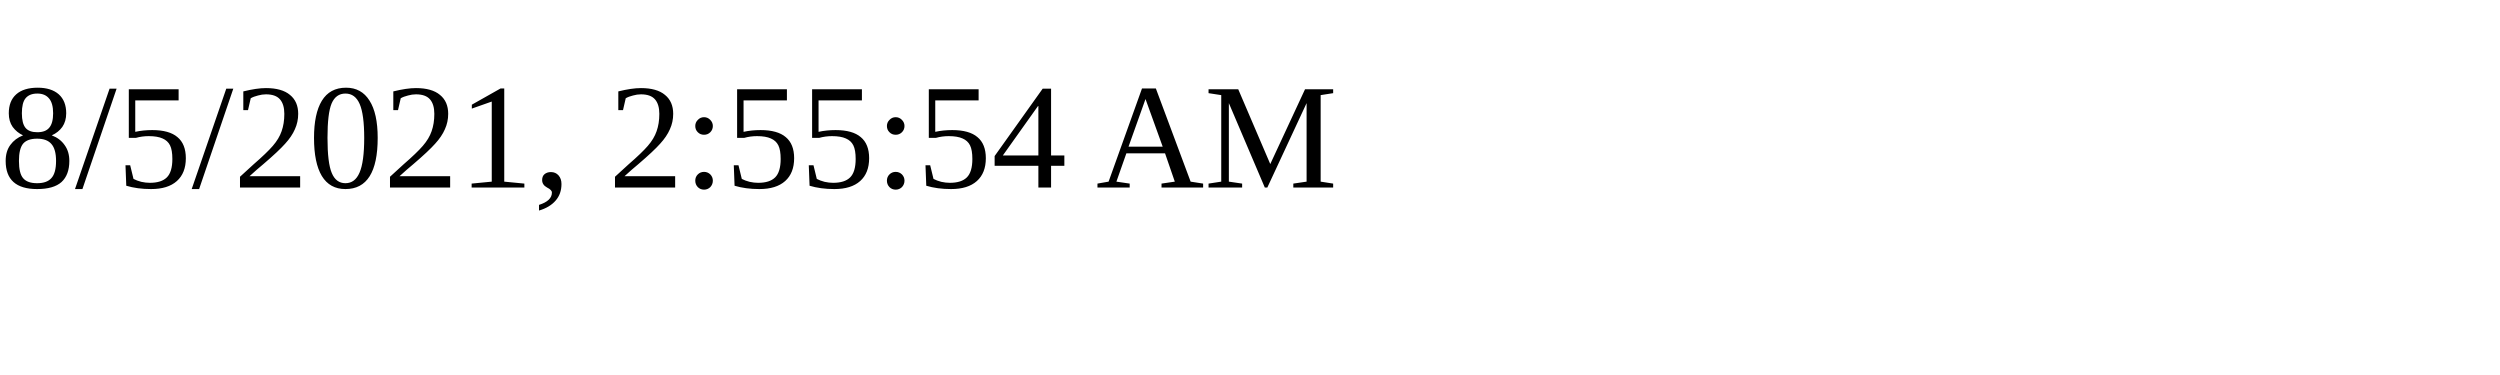
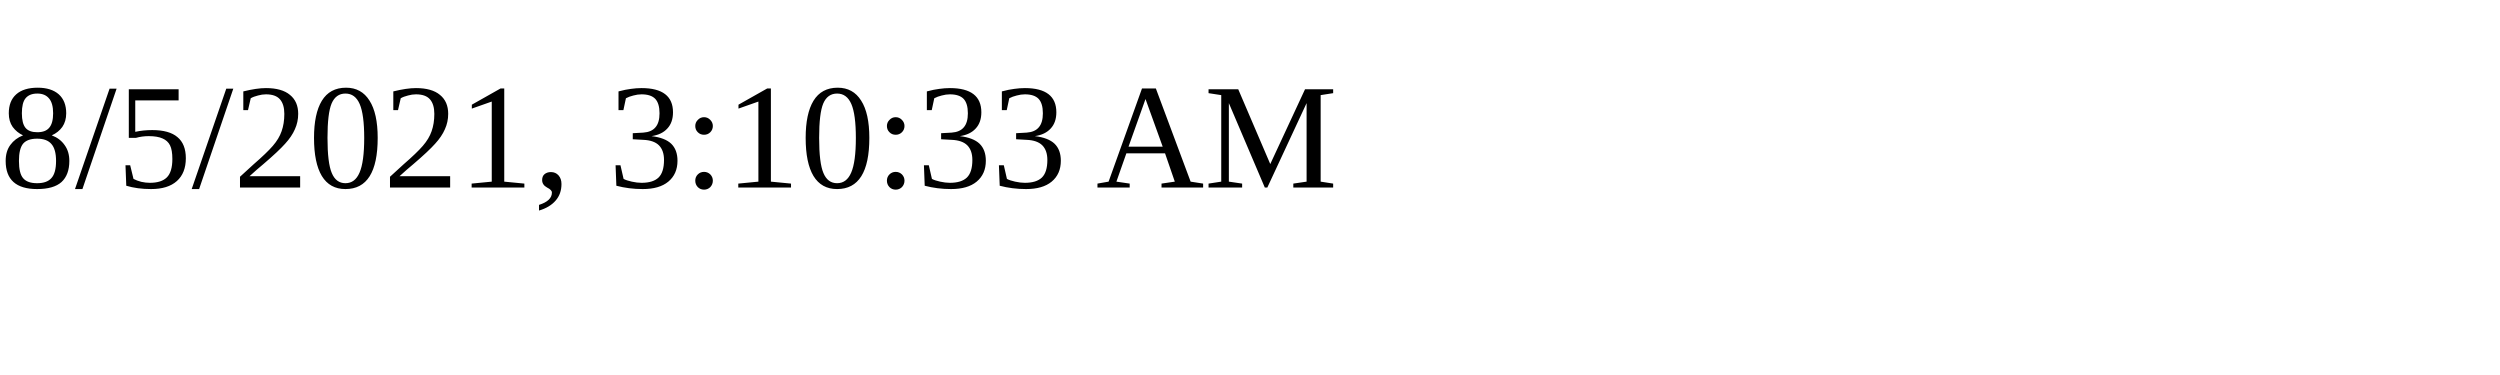
<svg xmlns="http://www.w3.org/2000/svg" height="30" width="200">
-   <text x="0" y="15">8/5/2021, 2:55:54 AM</text>
+   <text x="0" y="15">8/5/2021, 3:10:33 AM</text>
</svg>
